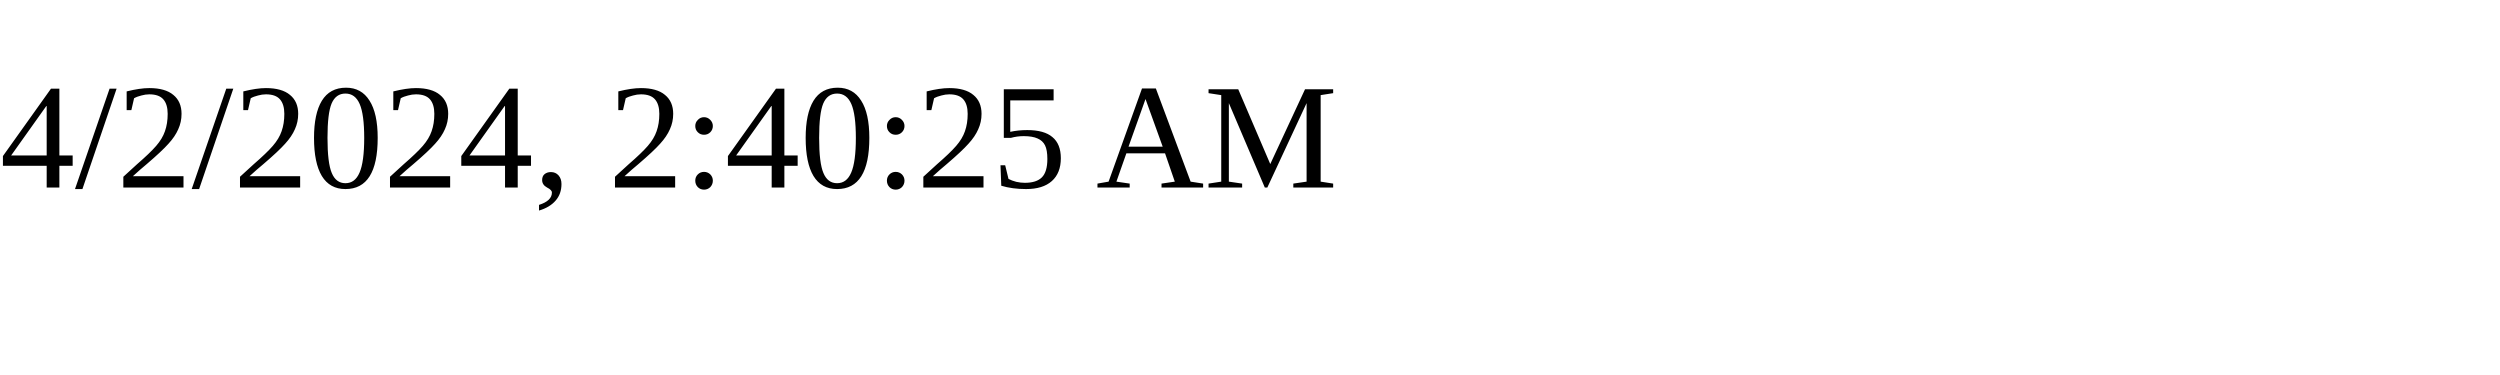
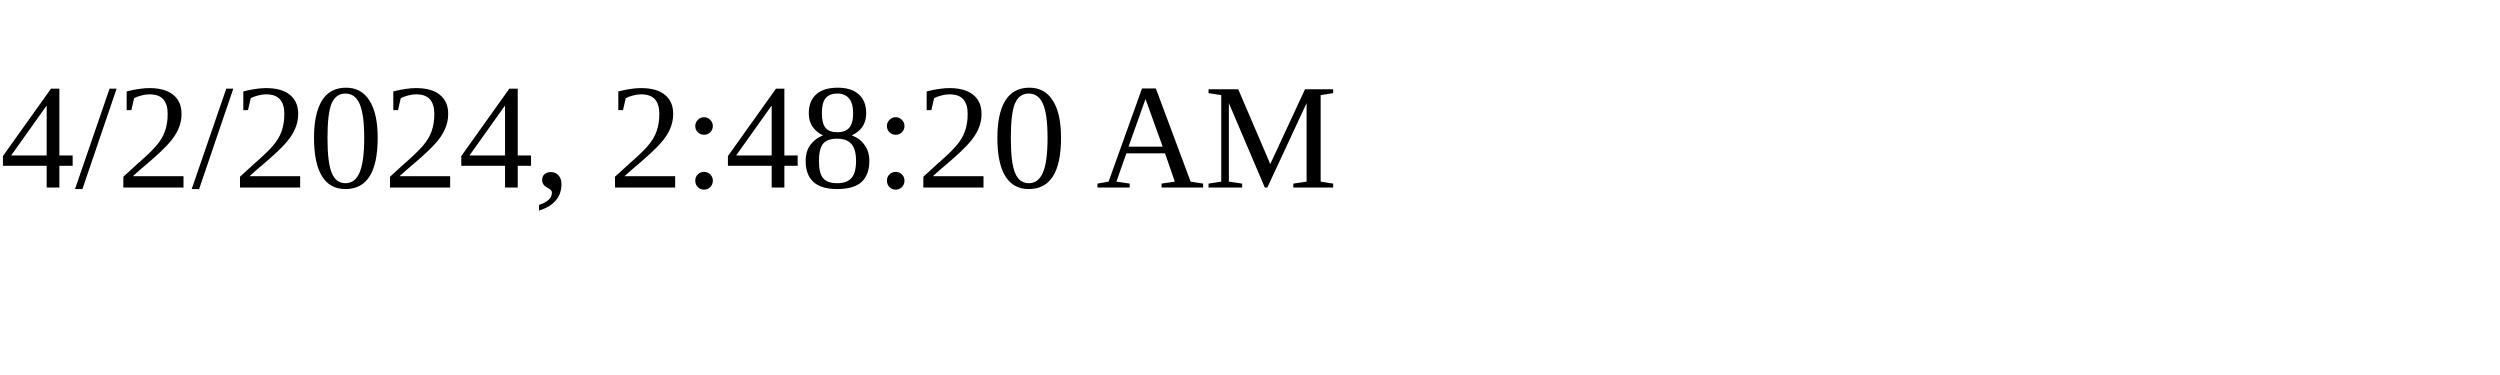
<svg xmlns="http://www.w3.org/2000/svg" height="30" width="200">
-   <text x="0" y="15">4/2/2024, 2:40:25 AM</text>
+   <text x="0" y="15">4/2/2024, 2:48:20 AM</text>
</svg>
